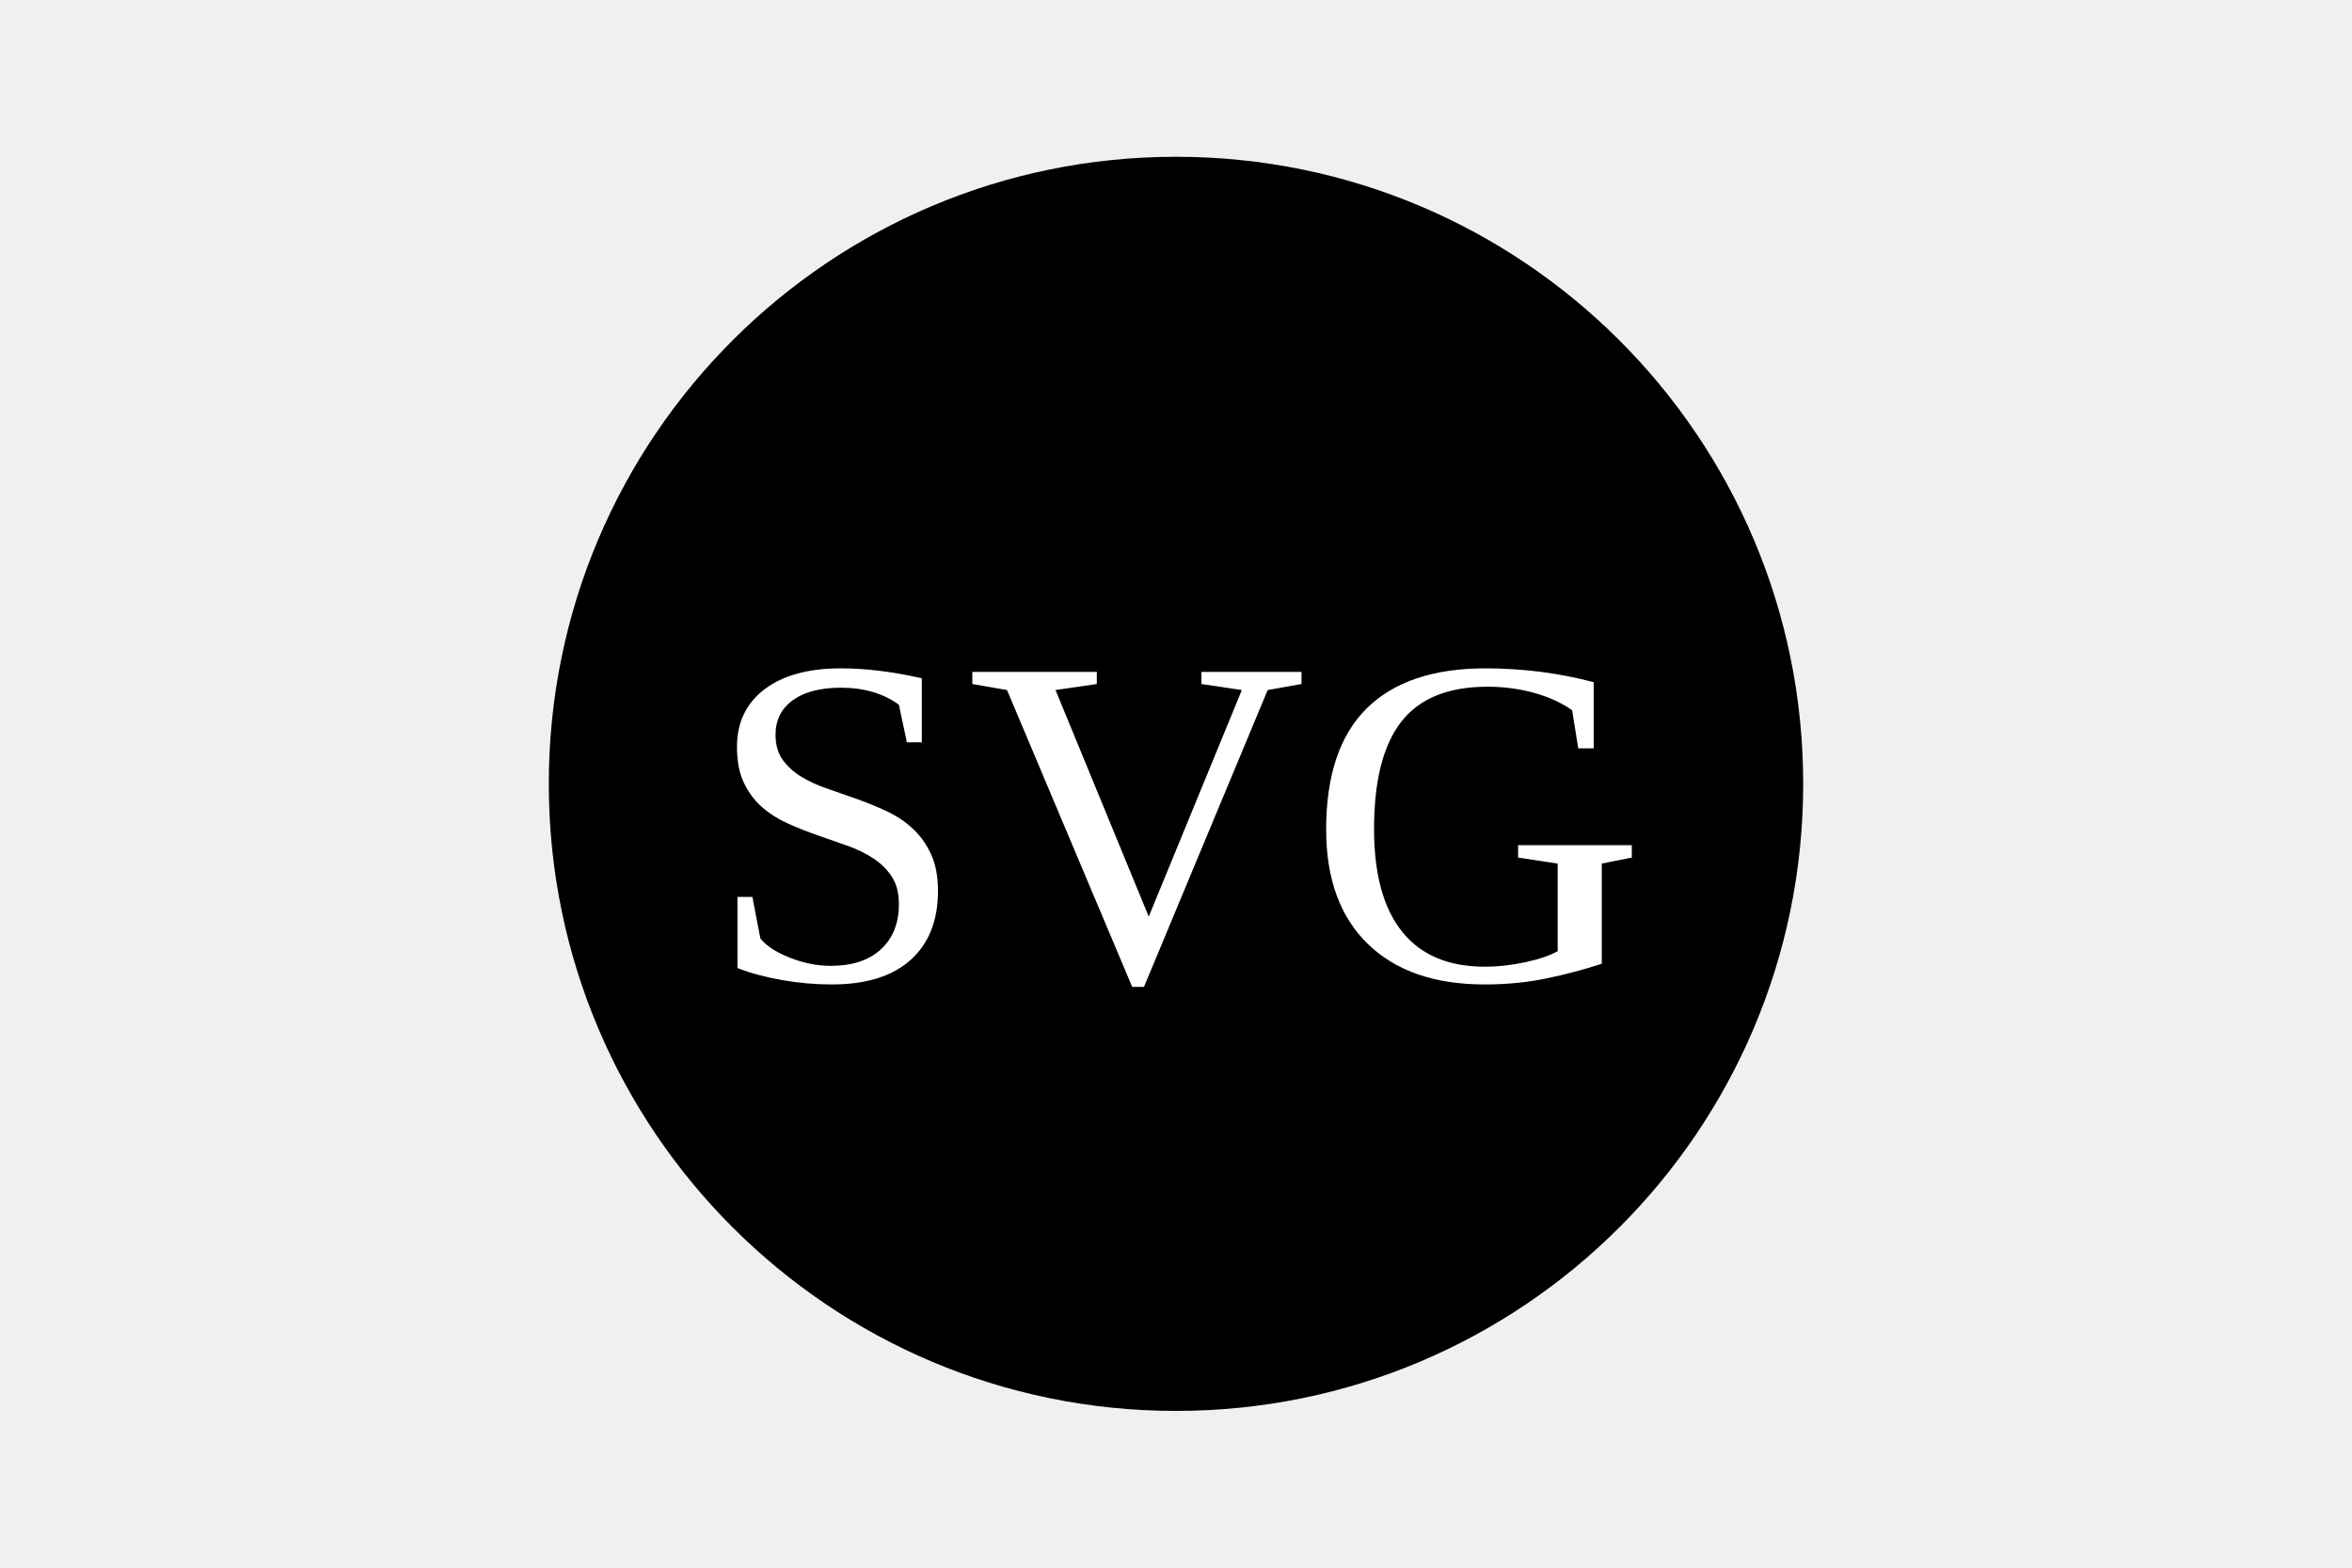
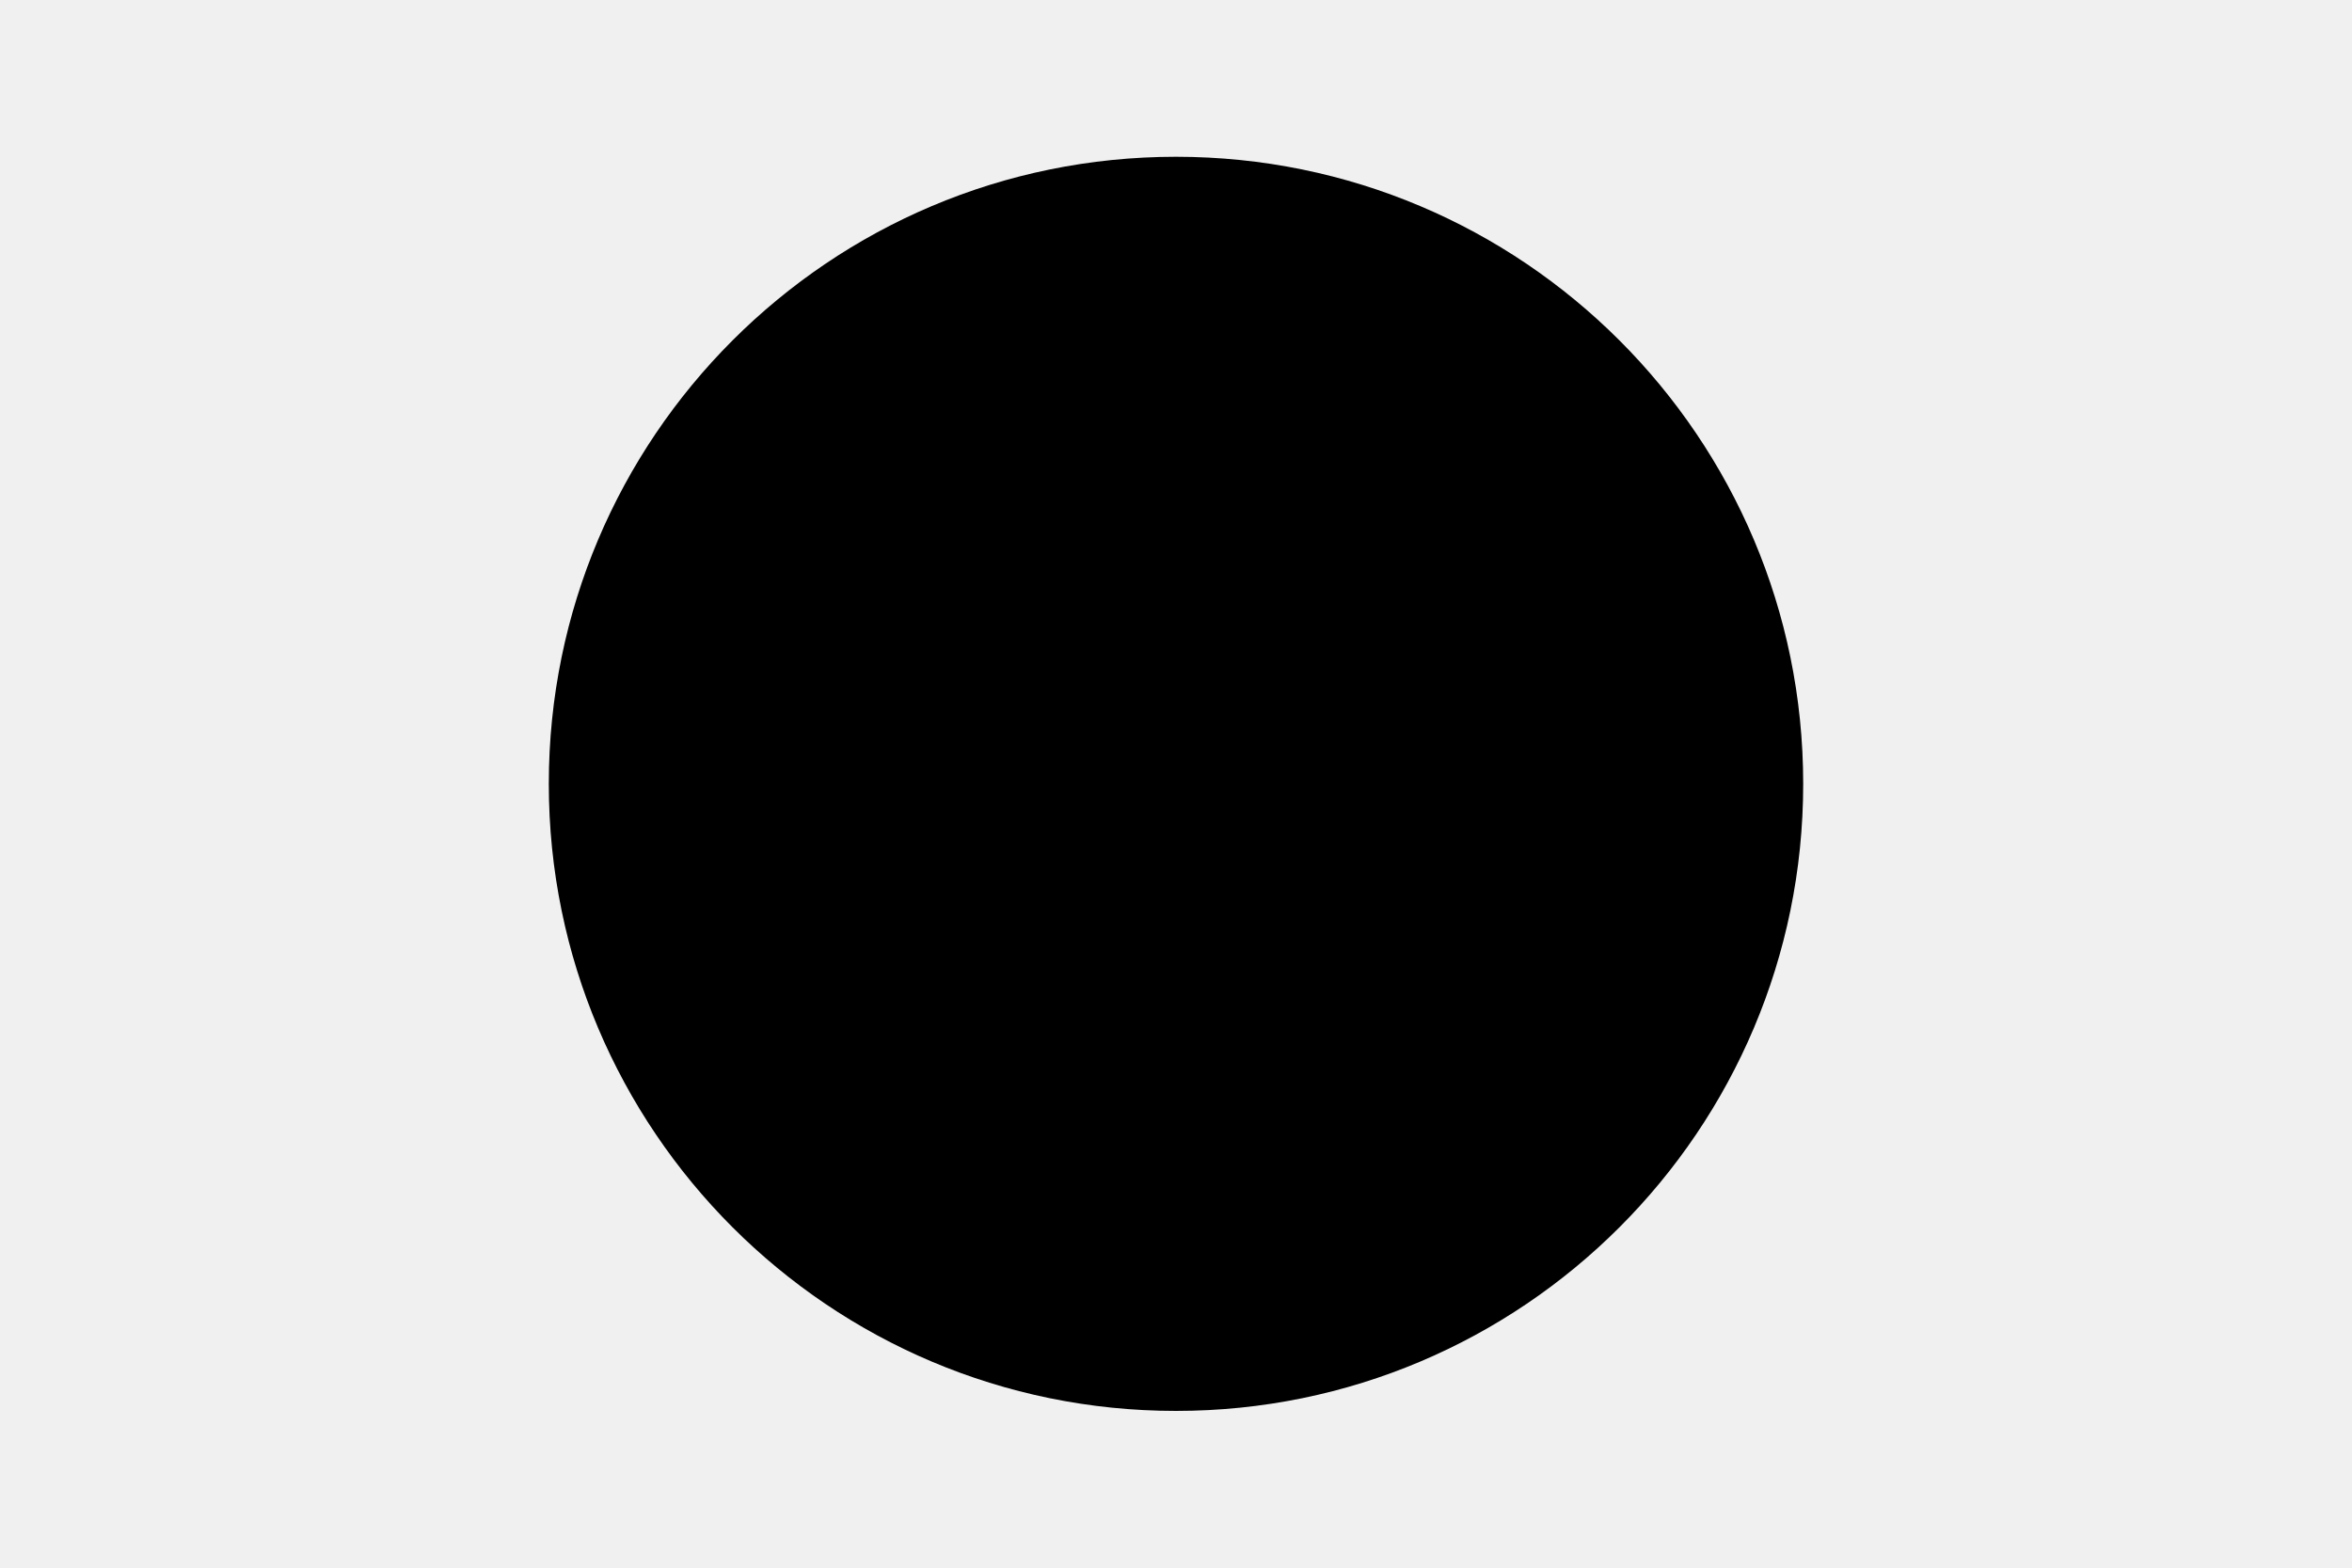
<svg xmlns="http://www.w3.org/2000/svg" version="1.1" width="300" height="200">
  <circle cx="150" cy="100" r="80" fill="" />
-   <text x="150" y="125" font-size="60" text-anchor="middle" fill="white">SVG</text>
</svg>
